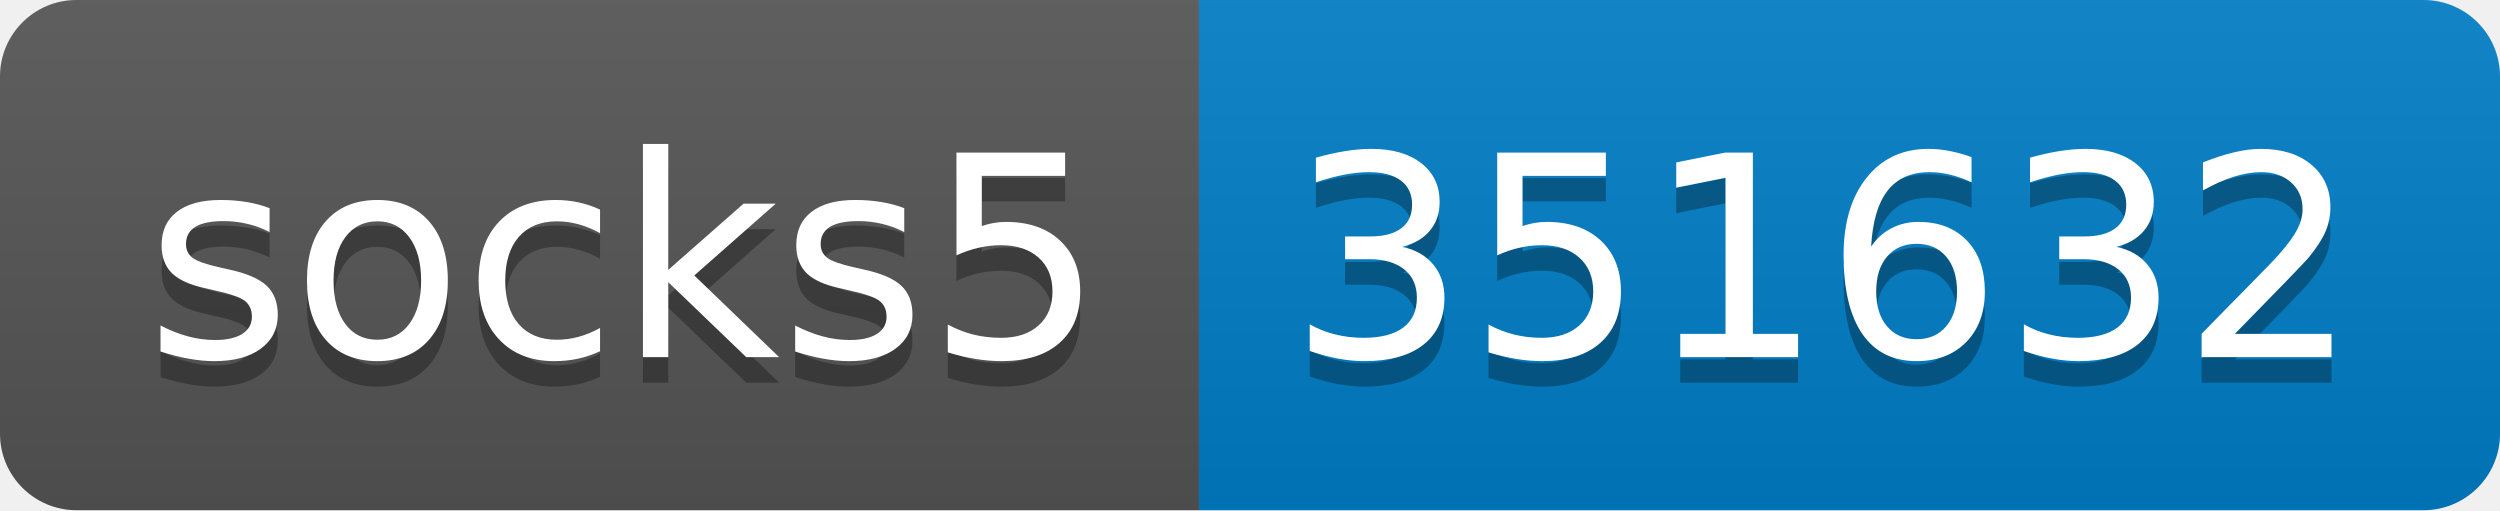
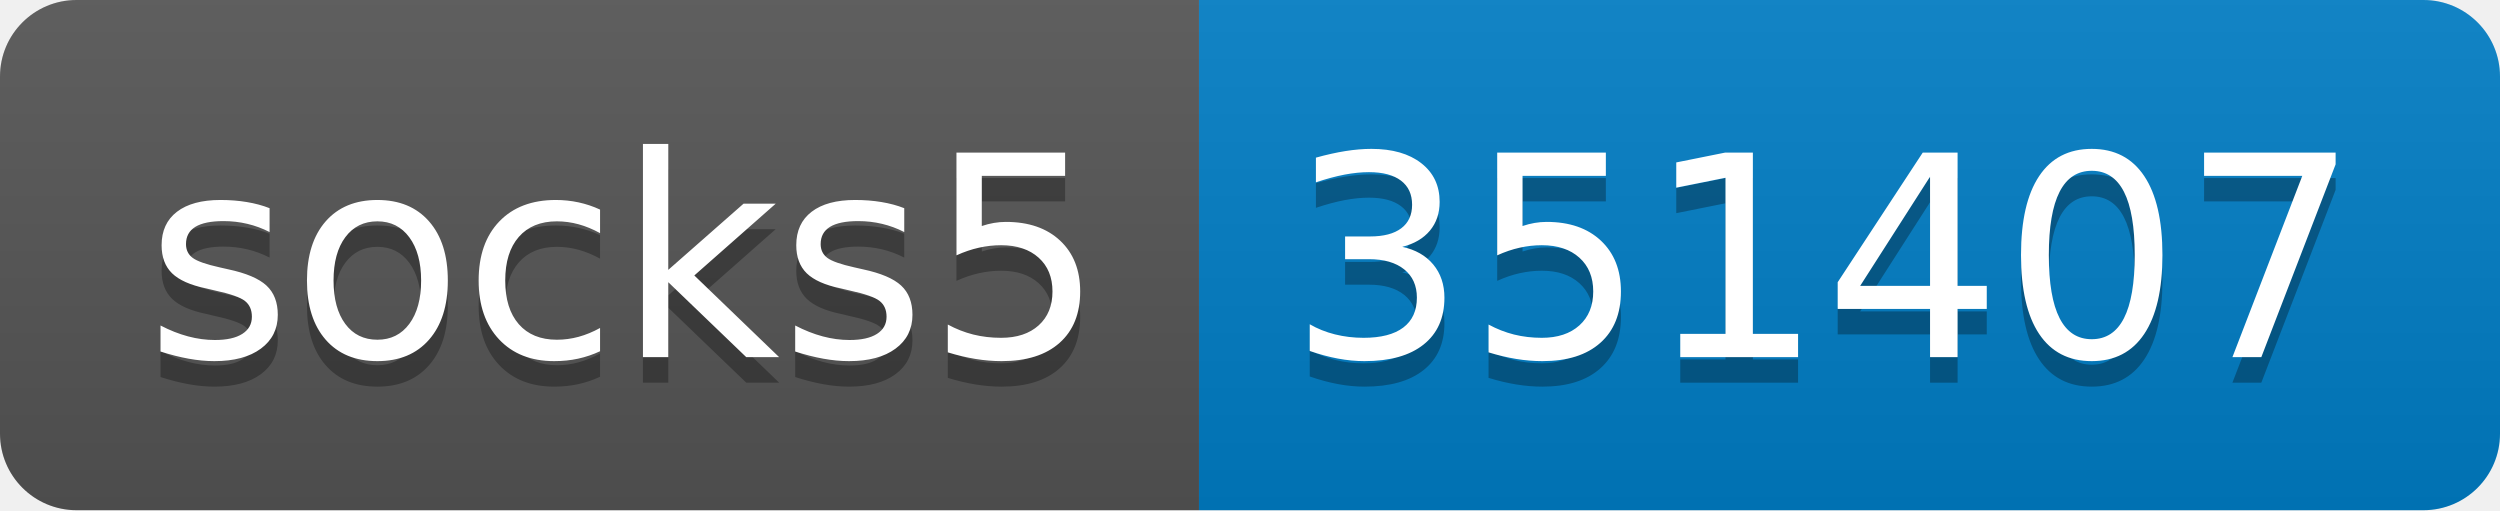
- <svg xmlns="http://www.w3.org/2000/svg" width="98" height="20" role="img" aria-label="socks5: 351632">
+ <svg xmlns="http://www.w3.org/2000/svg" width="98" height="20" role="img" aria-label="socks5: 351407">
  <linearGradient id="s" x2="0" y2="100%">
    <stop offset="0" stop-color="#bbb" stop-opacity=".1" />
    <stop offset="1" stop-opacity=".1" />
  </linearGradient>
  <clipPath id="r">
    <rect width="98" height="20" rx="3" fill="#fff" />
  </clipPath>
  <g clip-path="url(#r)">
    <rect width="47" height="20" fill="#555" />
    <rect x="47" width="51" height="20" fill="#007ec6" />
    <rect width="98" height="20" fill="url(#s)" />
  </g>
  <g fill="#fff" text-anchor="middle" font-family="Verdana,Geneva,DejaVu Sans,sans-serif" text-rendering="geometricPrecision" font-size="110">
    <text aria-hidden="true" x="245" y="150" fill="#010101" fill-opacity=".3" transform="scale(.1)" textLength="370">socks5</text>
    <text x="245" y="140" transform="scale(.1)" fill="#fff" textLength="370">socks5</text>
-     <text aria-hidden="true" x="715" y="150" fill="#010101" fill-opacity=".3" transform="scale(.1)" textLength="410">351632</text>
-     <text x="715" y="140" transform="scale(.1)" fill="#fff" textLength="410">351632</text>
+     <text aria-hidden="true" x="715" y="150" fill="#010101" fill-opacity=".3" transform="scale(.1)" textLength="410">351407</text>
+     <text x="715" y="140" transform="scale(.1)" fill="#fff" textLength="410">351407</text>
  </g>
</svg>
